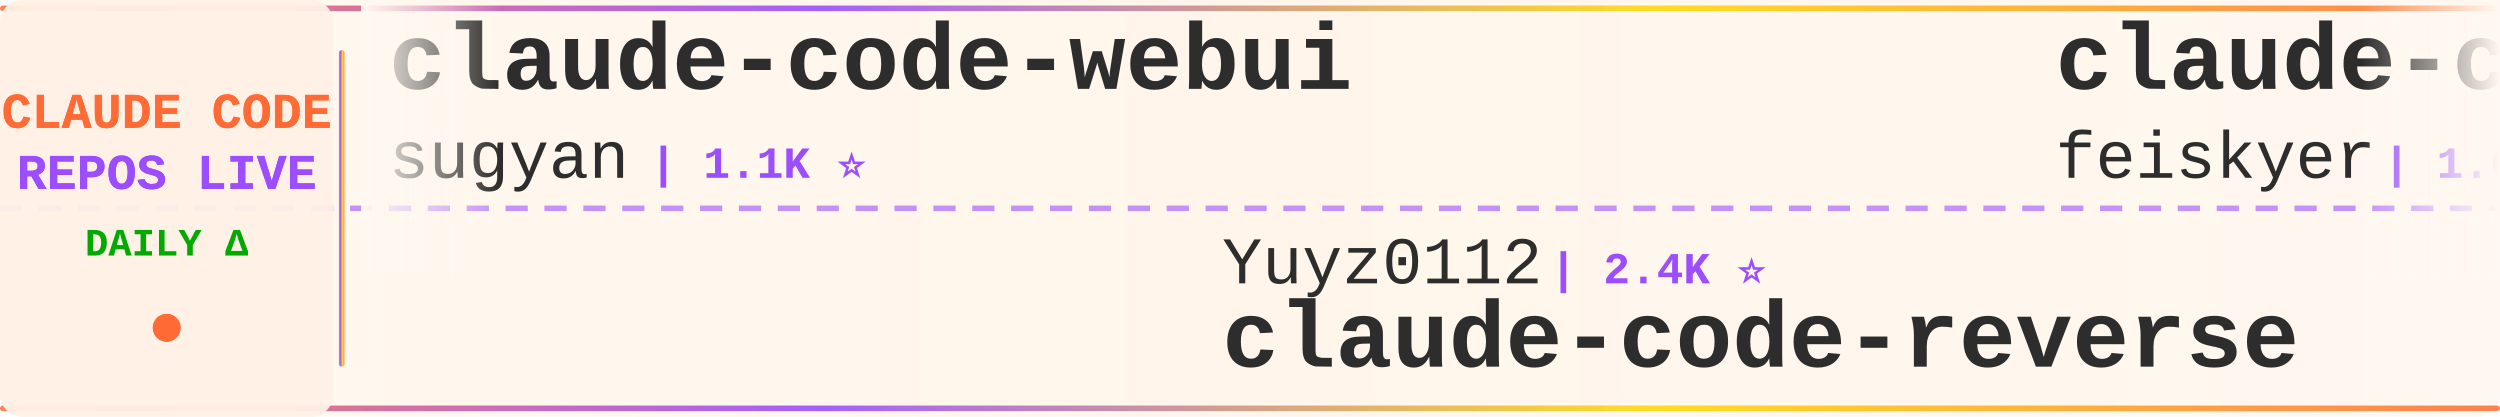
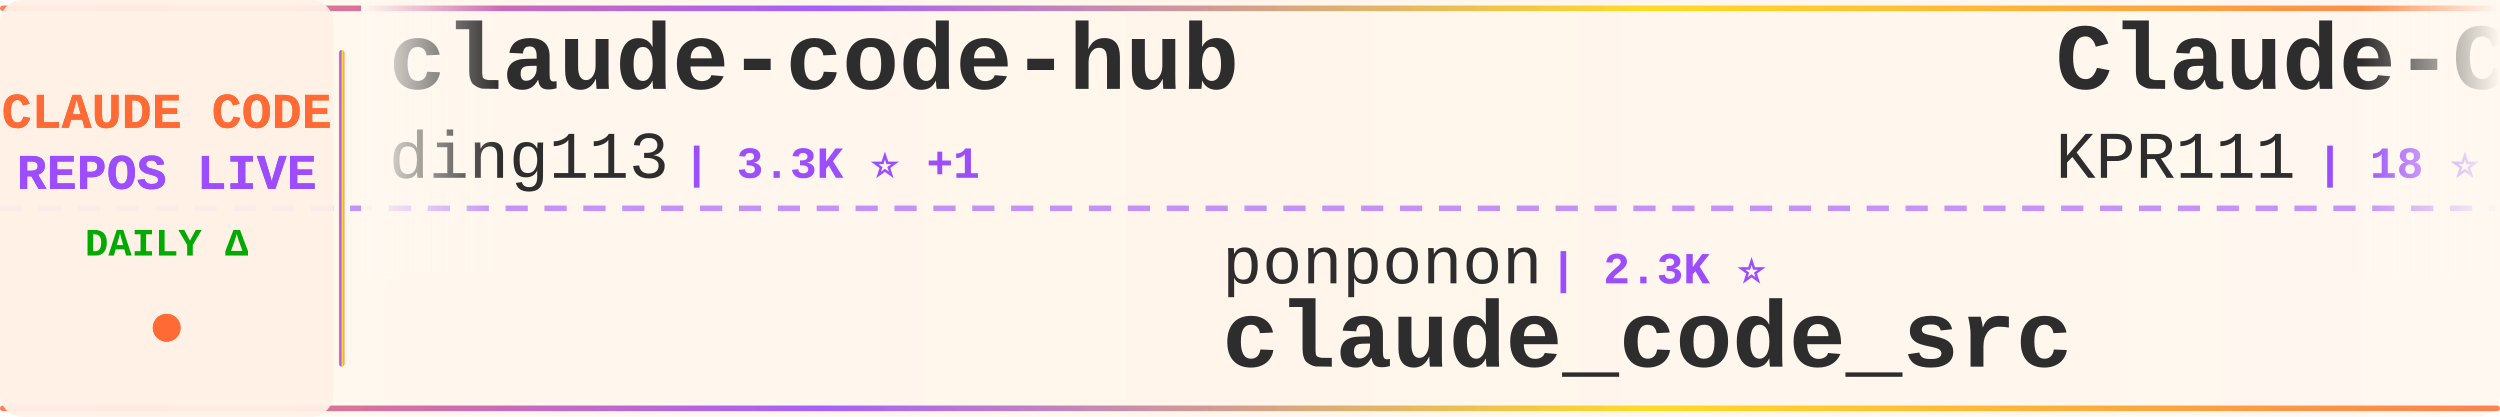
<svg xmlns="http://www.w3.org/2000/svg" width="900" height="150">
  <defs>
    <linearGradient id="tickerBg" x1="0%" y1="0%" x2="100%" y2="0%">
      <stop offset="0%" style="stop-color:#fff8f0;stop-opacity:0.98" />
      <stop offset="50%" style="stop-color:#fff5eb;stop-opacity:1" />
      <stop offset="100%" style="stop-color:#fff8f0;stop-opacity:0.98" />
    </linearGradient>
    <linearGradient id="borderGrad" x1="0%" y1="0%" x2="100%" y2="0%">
      <stop offset="0%" style="stop-color:#FF6B35;stop-opacity:0.85">
        <animate attributeName="stop-opacity" values="0.85;1;0.85" dur="2s" repeatCount="indefinite" />
      </stop>
      <stop offset="33%" style="stop-color:#9C4EFF;stop-opacity:0.9">
        <animate attributeName="stop-opacity" values="0.9;1;0.9" dur="2.2s" repeatCount="indefinite" />
      </stop>
      <stop offset="66%" style="stop-color:#FFD700;stop-opacity:0.85">
        <animate attributeName="stop-opacity" values="0.85;1;0.85" dur="1.8s" repeatCount="indefinite" />
      </stop>
      <stop offset="100%" style="stop-color:#FF6B35;stop-opacity:0.85">
        <animate attributeName="stop-opacity" values="0.85;1;0.85" dur="2s" repeatCount="indefinite" />
      </stop>
    </linearGradient>
    <filter id="textGlow">
      <feGaussianBlur stdDeviation="0.15" result="coloredBlur" />
      <feMerge>
        <feMergeNode in="coloredBlur" />
        <feMergeNode in="SourceGraphic" />
      </feMerge>
    </filter>
    <filter id="metricGlow">
      <feGaussianBlur stdDeviation="0.2" result="coloredBlur" />
      <feMerge>
        <feMergeNode in="coloredBlur" />
        <feMergeNode in="SourceGraphic" />
      </feMerge>
    </filter>
    <linearGradient id="leftFade" x1="0%" y1="0%" x2="100%" y2="0%">
      <stop offset="0%" style="stop-color:#fff8f0;stop-opacity:1" />
      <stop offset="100%" style="stop-color:#fff8f0;stop-opacity:0" />
    </linearGradient>
    <linearGradient id="rightFade" x1="0%" y1="0%" x2="100%" y2="0%">
      <stop offset="0%" style="stop-color:#fff8f0;stop-opacity:0" />
      <stop offset="100%" style="stop-color:#fff8f0;stop-opacity:1" />
    </linearGradient>
  </defs>
  <rect width="900" height="150" fill="url(#tickerBg)" rx="8" />
  <rect x="0" y="2" width="900" height="2" fill="url(#borderGrad)" rx="1" />
  <rect x="0" y="146" width="900" height="2" fill="url(#borderGrad)" rx="1" />
  <line x1="0" y1="75" x2="900" y2="75" stroke="#9C4EFF" stroke-width="2" stroke-dasharray="8 6" opacity="0.6" />
  <rect x="0" y="0" width="120" height="150" fill="#fff0e6" opacity="0.95" rx="8" />
  <text x="60" y="46" font-family="'Courier New', monospace" font-size="18" font-weight="bold" fill="#FF6B35" text-anchor="middle" filter="url(#textGlow)">
    CLAUDE CODE
  </text>
  <text x="60" y="68" font-family="'Courier New', monospace" font-size="18" font-weight="bold" fill="#9C4EFF" text-anchor="middle" filter="url(#textGlow)">
    REPOS LIVE
  </text>
  <text x="60" y="92" font-family="'Courier New', monospace" font-size="14" font-weight="bold" fill="#00aa00" text-anchor="middle">
    DAILY Δ
  </text>
  <circle cx="60" cy="118" r="5" fill="#FF6B35" filter="url(#metricGlow)">
    <animate attributeName="r" values="4;6;4" dur="1.5s" repeatCount="indefinite" />
    <animate attributeName="opacity" values="0.6;1;0.6" dur="1.5s" repeatCount="indefinite" />
  </circle>
  <rect x="122" y="18" width="2" height="114" fill="url(#borderGrad)" rx="1" />
  <clipPath id="tickerClip">
    <rect x="130" y="0" width="770" height="150" />
  </clipPath>
  <g clip-path="url(#tickerClip)">
    <g id="tickerItems">
      <animateTransform attributeName="transform" attributeType="XML" type="translate" from="0 0" to="-3000 0" dur="54s" repeatCount="indefinite" />
      <g transform="translate(0, 0)">
-         <text x="140" y="32" font-family="'Courier New', monospace" font-size="34" font-weight="bold" fill="#2d2d2d">claude-code-webui</text>
-         <text x="140" y="64" font-family="'Courier New', monospace" font-size="24" font-weight="normal" fill="#2d2d2d" opacity="1.0">sugyan</text>
-         <text x="234" y="64" font-family="'Courier New', monospace" font-size="16" font-weight="bold" fill="#9C4EFF"> | 1.1K ⭐</text>
+         <text x="140" y="32" font-family="'Courier New', monospace" font-size="34" font-weight="bold" fill="#2d2d2d">claude-code-hub</text>
+         <text x="140" y="64" font-family="'Courier New', monospace" font-size="24" font-weight="normal" fill="#2d2d2d" opacity="1.0">ding113</text>
+         <text x="246" y="64" font-family="'Courier New', monospace" font-size="16" font-weight="bold" fill="#9C4EFF"> | 3.3K ⭐ +1</text>
      </g>
      <g transform="translate(300, 0)">
-         <text x="140" y="102" font-family="'Courier New', monospace" font-size="24" font-weight="normal" fill="#2d2d2d" opacity="1.0">Yuyz0112</text>
-         <text x="258" y="102" font-family="'Courier New', monospace" font-size="16" font-weight="bold" fill="#9C4EFF"> | 2.4K ⭐</text>
-         <text x="140" y="132" font-family="'Courier New', monospace" font-size="34" font-weight="bold" fill="#2d2d2d">claude-code-reverse</text>
+         <text x="140" y="102" font-family="'Courier New', monospace" font-size="24" font-weight="normal" fill="#2d2d2d" opacity="1.0">ponponon</text>
+         <text x="258" y="102" font-family="'Courier New', monospace" font-size="16" font-weight="bold" fill="#9C4EFF"> | 2.3K ⭐</text>
+         <text x="140" y="132" font-family="'Courier New', monospace" font-size="34" font-weight="bold" fill="#2d2d2d">claude_code_src</text>
      </g>
      <g transform="translate(600, 0)">
-         <text x="140" y="32" font-family="'Courier New', monospace" font-size="34" font-weight="bold" fill="#2d2d2d">claude-code-settings</text>
-         <text x="140" y="64" font-family="'Courier New', monospace" font-size="24" font-weight="normal" fill="#2d2d2d" opacity="1.0">feiskyer</text>
-         <text x="258" y="64" font-family="'Courier New', monospace" font-size="16" font-weight="bold" fill="#9C4EFF"> | 1.6K ⭐</text>
+         <text x="140" y="32" font-family="'Courier New', monospace" font-size="34" font-weight="bold" fill="#2d2d2d">Claude-Code</text>
+         <text x="140" y="64" font-family="'Courier New', monospace" font-size="24" font-weight="normal" fill="#2d2d2d" opacity="1.0">KPR111</text>
+         <text x="234" y="64" font-family="'Courier New', monospace" font-size="16" font-weight="bold" fill="#9C4EFF"> | 18 ⭐</text>
      </g>
      <g transform="translate(900, 0)">
-         <text x="140" y="102" font-family="'Courier New', monospace" font-size="24" font-weight="normal" fill="#2d2d2d" opacity="1.0">edmund-io</text>
-         <text x="270" y="102" font-family="'Courier New', monospace" font-size="16" font-weight="bold" fill="#9C4EFF"> | 1.5K ⭐</text>
-         <text x="140" y="132" font-family="'Courier New', monospace" font-size="34" font-weight="bold" fill="#2d2d2d">edmunds-claude-code</text>
+         <text x="140" y="102" font-family="'Courier New', monospace" font-size="24" font-weight="normal" fill="#2d2d2d" opacity="1.0">pengchengneo</text>
+         <text x="306" y="102" font-family="'Courier New', monospace" font-size="16" font-weight="bold" fill="#9C4EFF"> | 1.7K ⭐ +2</text>
+         <text x="140" y="132" font-family="'Courier New', monospace" font-size="34" font-weight="bold" fill="#2d2d2d">Claude-Code</text>
      </g>
      <g transform="translate(1200, 0)">
-         <text x="140" y="32" font-family="'Courier New', monospace" font-size="34" font-weight="bold" fill="#2d2d2d">claude-code</text>
-         <text x="140" y="64" font-family="'Courier New', monospace" font-size="24" font-weight="normal" fill="#2d2d2d" opacity="1.0">jarmuine</text>
-         <text x="258" y="64" font-family="'Courier New', monospace" font-size="16" font-weight="bold" fill="#9C4EFF"> | 2.3K ⭐</text>
+         <text x="140" y="32" font-family="'Courier New', monospace" font-size="34" font-weight="bold" fill="#2d2d2d">Claude-code</text>
+         <text x="140" y="64" font-family="'Courier New', monospace" font-size="24" font-weight="normal" fill="#2d2d2d" opacity="1.0">zstmfhy</text>
+         <text x="246" y="64" font-family="'Courier New', monospace" font-size="16" font-weight="bold" fill="#9C4EFF"> | 190 ⭐</text>
      </g>
      <g transform="translate(1500, 0)">
-         <text x="140" y="102" font-family="'Courier New', monospace" font-size="24" font-weight="normal" fill="#2d2d2d" opacity="1.0">luyao618</text>
-         <text x="258" y="102" font-family="'Courier New', monospace" font-size="16" font-weight="bold" fill="#9C4EFF"> | 1.6K ⭐</text>
-         <text x="140" y="132" font-family="'Courier New', monospace" font-size="34" font-weight="bold" fill="#2d2d2d">Claude-Code-Source-Study</text>
+         <text x="140" y="102" font-family="'Courier New', monospace" font-size="24" font-weight="normal" fill="#2d2d2d" opacity="1.0">OrcaWhisper</text>
+         <text x="294" y="102" font-family="'Courier New', monospace" font-size="16" font-weight="bold" fill="#9C4EFF"> | 86 ⭐</text>
+         <text x="140" y="132" font-family="'Courier New', monospace" font-size="34" font-weight="bold" fill="#2d2d2d">Claude-Code</text>
      </g>
      <g transform="translate(1800, 0)">
-         <text x="140" y="32" font-family="'Courier New', monospace" font-size="34" font-weight="bold" fill="#2d2d2d">skills</text>
-         <text x="140" y="64" font-family="'Courier New', monospace" font-size="24" font-weight="normal" fill="#2d2d2d" opacity="1.0">anthropics</text>
-         <text x="282" y="64" font-family="'Courier New', monospace" font-size="16" font-weight="bold" fill="#9C4EFF"> | 164.0K ⭐ +56</text>
+         <text x="140" y="32" font-family="'Courier New', monospace" font-size="34" font-weight="bold" fill="#2d2d2d">claude-code-workflows</text>
+         <text x="140" y="64" font-family="'Courier New', monospace" font-size="24" font-weight="normal" fill="#2d2d2d" opacity="1.0">OneRedOak</text>
+         <text x="270" y="64" font-family="'Courier New', monospace" font-size="16" font-weight="bold" fill="#9C4EFF"> | 3.9K ⭐ -1</text>
      </g>
      <g transform="translate(2100, 0)">
-         <text x="140" y="102" font-family="'Courier New', monospace" font-size="24" font-weight="normal" fill="#2d2d2d" opacity="1.0">T-Lab-CUHKSZ</text>
-         <text x="306" y="102" font-family="'Courier New', monospace" font-size="16" font-weight="bold" fill="#9C4EFF"> | 326 ⭐</text>
-         <text x="140" y="132" font-family="'Courier New', monospace" font-size="34" font-weight="bold" fill="#2d2d2d">claude-code</text>
+         <text x="140" y="102" font-family="'Courier New', monospace" font-size="24" font-weight="normal" fill="#2d2d2d" opacity="1.0">AICoderTudou</text>
+         <text x="306" y="102" font-family="'Courier New', monospace" font-size="16" font-weight="bold" fill="#9C4EFF"> | 497 ⭐</text>
+         <text x="140" y="132" font-family="'Courier New', monospace" font-size="34" font-weight="bold" fill="#2d2d2d">claude-code-tudou</text>
      </g>
      <g transform="translate(2400, 0)">
-         <text x="140" y="32" font-family="'Courier New', monospace" font-size="34" font-weight="bold" fill="#2d2d2d">awesome-claude-code</text>
-         <text x="140" y="64" font-family="'Courier New', monospace" font-size="24" font-weight="normal" fill="#2d2d2d" opacity="1.0">jqueryscript</text>
-         <text x="306" y="64" font-family="'Courier New', monospace" font-size="16" font-weight="bold" fill="#9C4EFF"> | 476 ⭐</text>
+         <text x="140" y="32" font-family="'Courier New', monospace" font-size="34" font-weight="bold" fill="#2d2d2d">claude-code</text>
+         <text x="140" y="64" font-family="'Courier New', monospace" font-size="24" font-weight="normal" fill="#2d2d2d" opacity="1.0">codeaashu</text>
+         <text x="270" y="64" font-family="'Courier New', monospace" font-size="16" font-weight="bold" fill="#9C4EFF"> | 3.2K ⭐</text>
      </g>
      <g transform="translate(2700, 0)">
-         <text x="140" y="102" font-family="'Courier New', monospace" font-size="24" font-weight="normal" fill="#2d2d2d" opacity="1.0">anthropics</text>
-         <text x="282" y="102" font-family="'Courier New', monospace" font-size="16" font-weight="bold" fill="#9C4EFF"> | 139.0K ⭐ +26</text>
+         <text x="140" y="102" font-family="'Courier New', monospace" font-size="24" font-weight="normal" fill="#2d2d2d" opacity="1.0">Tinkeringg-Lab</text>
+         <text x="330" y="102" font-family="'Courier New', monospace" font-size="16" font-weight="bold" fill="#9C4EFF"> | 211 ⭐</text>
        <text x="140" y="132" font-family="'Courier New', monospace" font-size="34" font-weight="bold" fill="#2d2d2d">claude-code</text>
      </g>
      <g transform="translate(3000, 0)">
-         <text x="140" y="32" font-family="'Courier New', monospace" font-size="34" font-weight="bold" fill="#2d2d2d">claude-code-webui</text>
-         <text x="140" y="64" font-family="'Courier New', monospace" font-size="24" font-weight="normal" fill="#2d2d2d" opacity="1.0">sugyan</text>
-         <text x="234" y="64" font-family="'Courier New', monospace" font-size="16" font-weight="bold" fill="#9C4EFF"> | 1.1K ⭐</text>
+         <text x="140" y="32" font-family="'Courier New', monospace" font-size="34" font-weight="bold" fill="#2d2d2d">claude-code-hub</text>
+         <text x="140" y="64" font-family="'Courier New', monospace" font-size="24" font-weight="normal" fill="#2d2d2d" opacity="1.0">ding113</text>
+         <text x="246" y="64" font-family="'Courier New', monospace" font-size="16" font-weight="bold" fill="#9C4EFF"> | 3.3K ⭐ +1</text>
      </g>
      <g transform="translate(3300, 0)">
-         <text x="140" y="102" font-family="'Courier New', monospace" font-size="24" font-weight="normal" fill="#2d2d2d" opacity="1.0">Yuyz0112</text>
-         <text x="258" y="102" font-family="'Courier New', monospace" font-size="16" font-weight="bold" fill="#9C4EFF"> | 2.4K ⭐</text>
-         <text x="140" y="132" font-family="'Courier New', monospace" font-size="34" font-weight="bold" fill="#2d2d2d">claude-code-reverse</text>
+         <text x="140" y="102" font-family="'Courier New', monospace" font-size="24" font-weight="normal" fill="#2d2d2d" opacity="1.0">ponponon</text>
+         <text x="258" y="102" font-family="'Courier New', monospace" font-size="16" font-weight="bold" fill="#9C4EFF"> | 2.3K ⭐</text>
+         <text x="140" y="132" font-family="'Courier New', monospace" font-size="34" font-weight="bold" fill="#2d2d2d">claude_code_src</text>
      </g>
      <g transform="translate(3600, 0)">
-         <text x="140" y="32" font-family="'Courier New', monospace" font-size="34" font-weight="bold" fill="#2d2d2d">claude-code-settings</text>
-         <text x="140" y="64" font-family="'Courier New', monospace" font-size="24" font-weight="normal" fill="#2d2d2d" opacity="1.0">feiskyer</text>
-         <text x="258" y="64" font-family="'Courier New', monospace" font-size="16" font-weight="bold" fill="#9C4EFF"> | 1.6K ⭐</text>
+         <text x="140" y="32" font-family="'Courier New', monospace" font-size="34" font-weight="bold" fill="#2d2d2d">Claude-Code</text>
+         <text x="140" y="64" font-family="'Courier New', monospace" font-size="24" font-weight="normal" fill="#2d2d2d" opacity="1.0">KPR111</text>
+         <text x="234" y="64" font-family="'Courier New', monospace" font-size="16" font-weight="bold" fill="#9C4EFF"> | 18 ⭐</text>
      </g>
      <g transform="translate(3900, 0)">
-         <text x="140" y="102" font-family="'Courier New', monospace" font-size="24" font-weight="normal" fill="#2d2d2d" opacity="1.0">edmund-io</text>
-         <text x="270" y="102" font-family="'Courier New', monospace" font-size="16" font-weight="bold" fill="#9C4EFF"> | 1.5K ⭐</text>
-         <text x="140" y="132" font-family="'Courier New', monospace" font-size="34" font-weight="bold" fill="#2d2d2d">edmunds-claude-code</text>
+         <text x="140" y="102" font-family="'Courier New', monospace" font-size="24" font-weight="normal" fill="#2d2d2d" opacity="1.0">pengchengneo</text>
+         <text x="306" y="102" font-family="'Courier New', monospace" font-size="16" font-weight="bold" fill="#9C4EFF"> | 1.7K ⭐ +2</text>
+         <text x="140" y="132" font-family="'Courier New', monospace" font-size="34" font-weight="bold" fill="#2d2d2d">Claude-Code</text>
      </g>
    </g>
  </g>
  <rect x="130" y="0" width="50" height="100" fill="url(#leftFade)" />
  <rect x="850" y="0" width="50" height="100" fill="url(#rightFade)" />
</svg>
